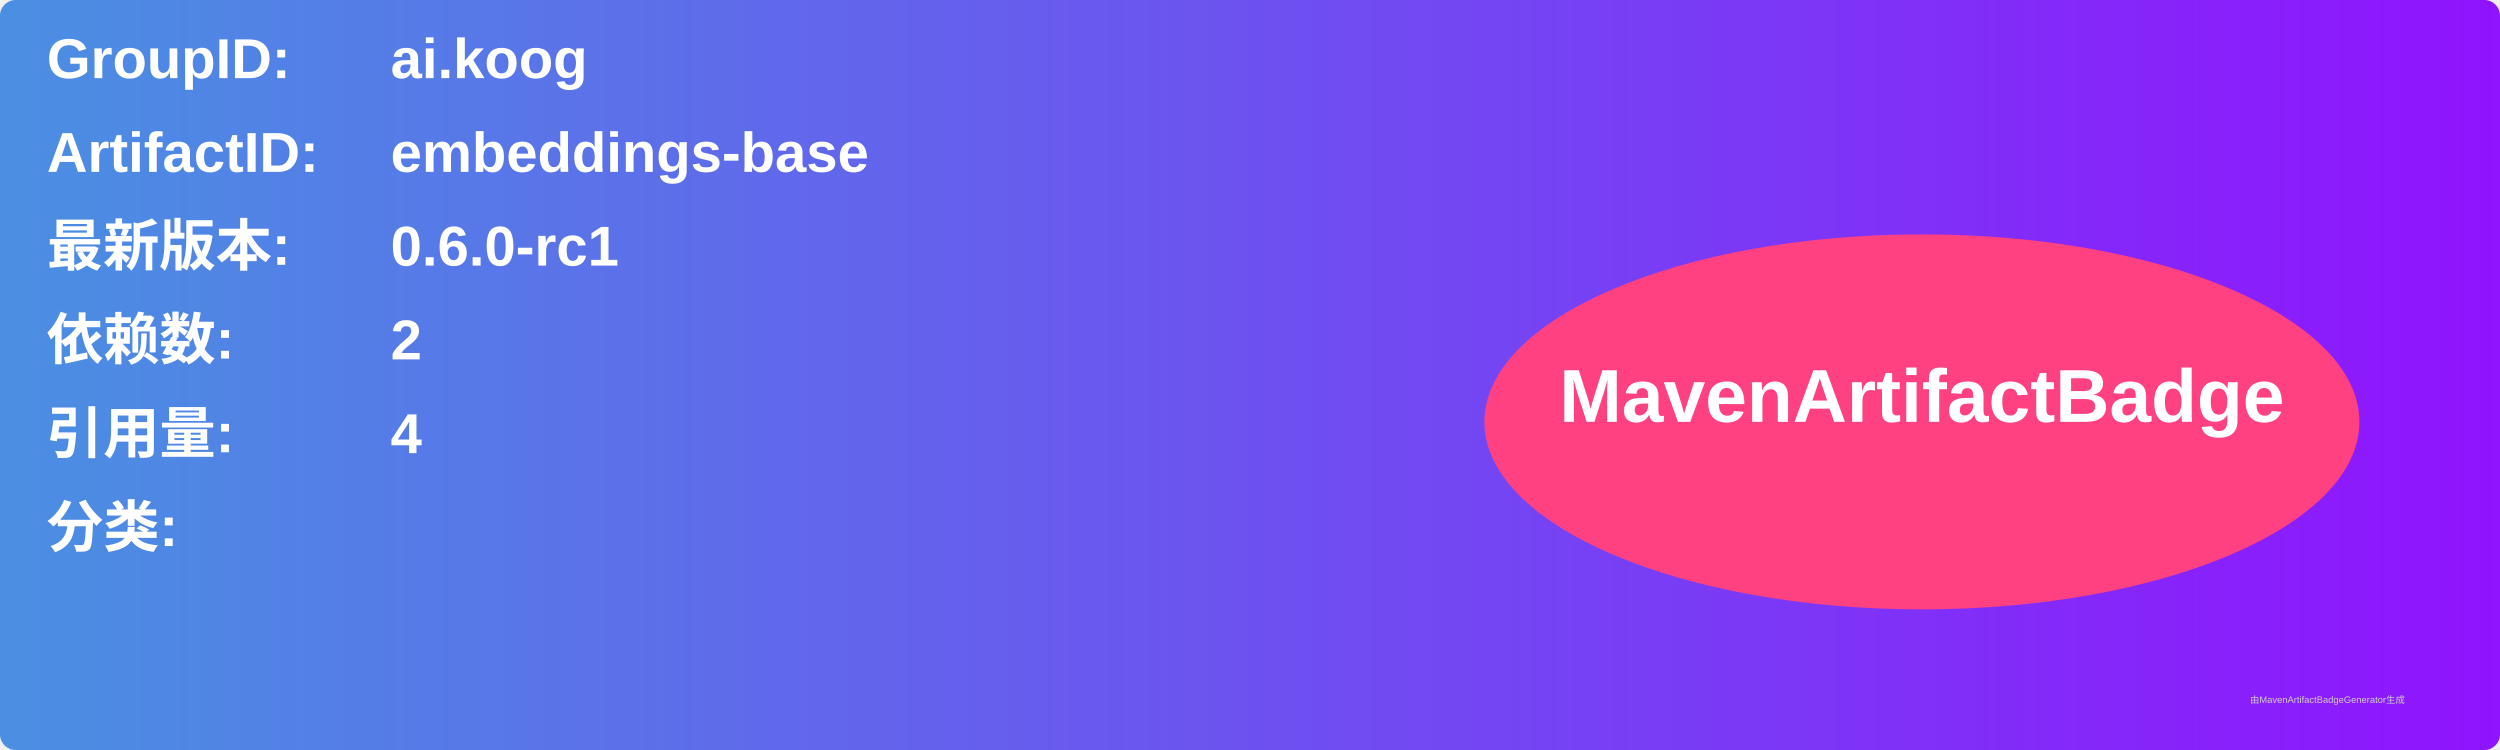
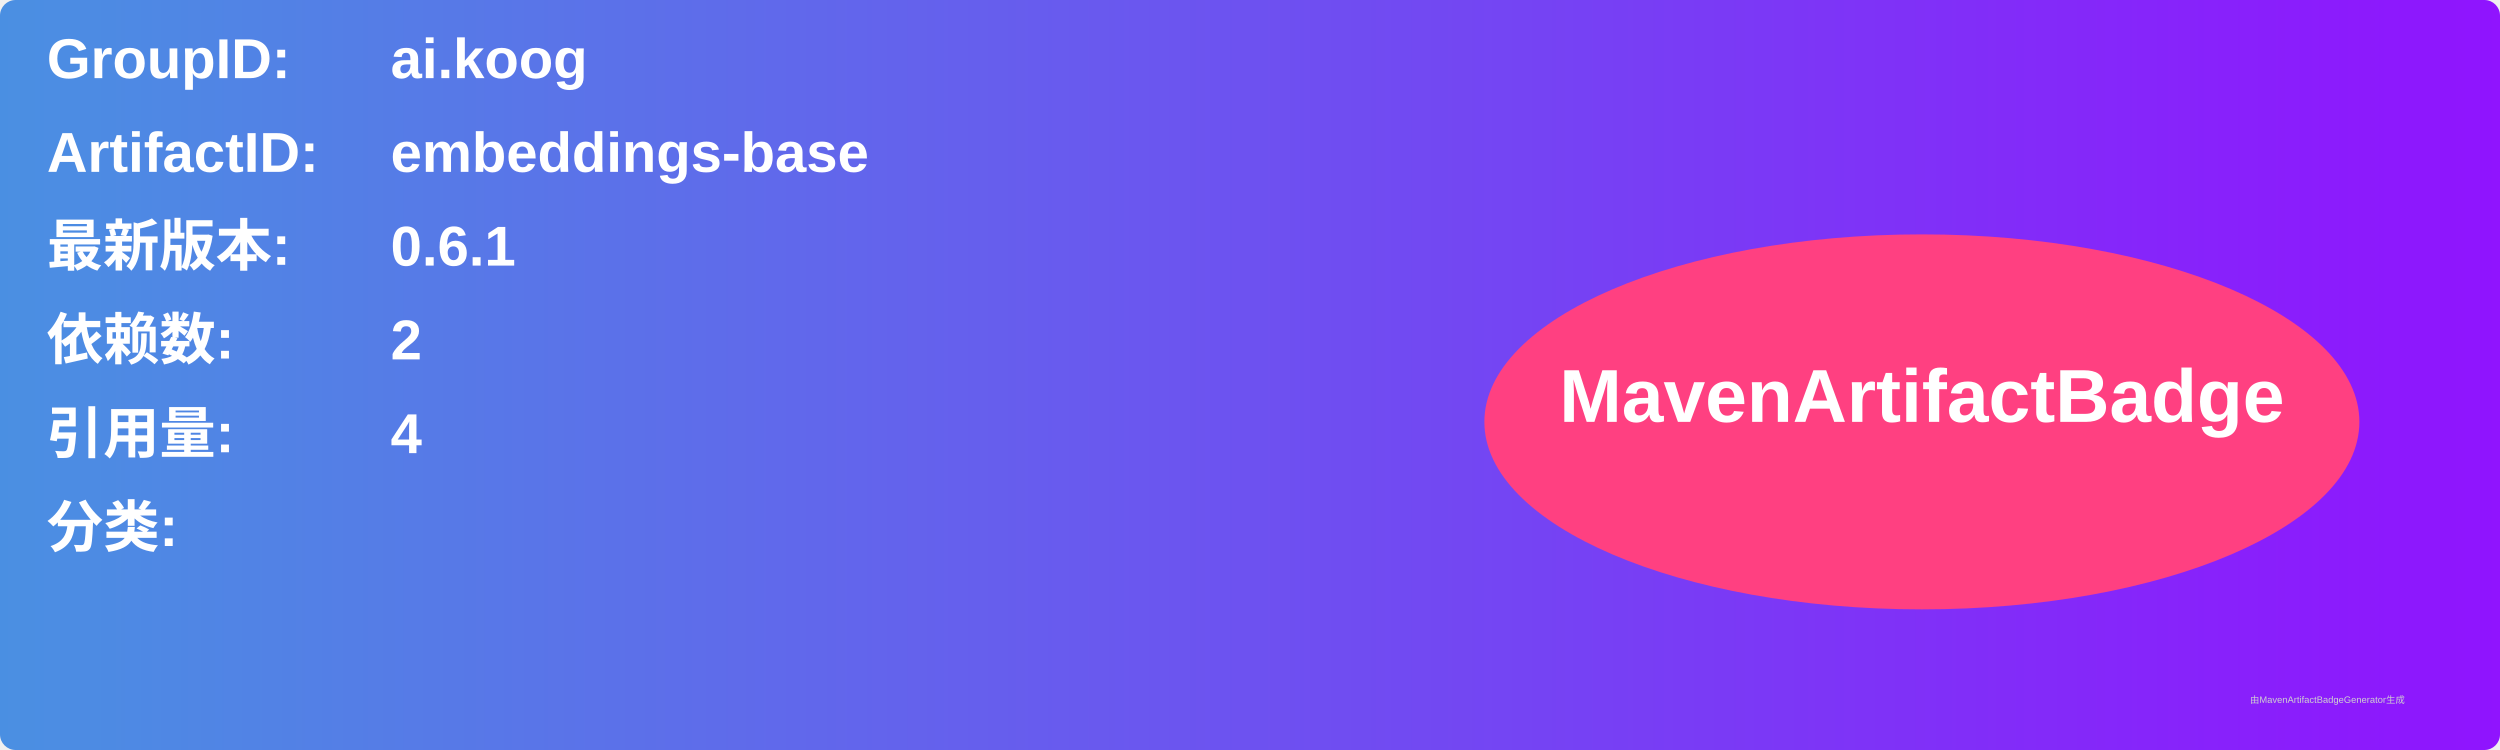
<svg xmlns="http://www.w3.org/2000/svg" width="800" height="240" viewBox="0 0 800 240">
  <linearGradient id="grad" x1="0%" y1="0%" x2="100%" y2="0%">
    <stop offset="0%" stop-color="#4a90e2" />
    <stop offset="100%" stop-color="#9013fe" />
  </linearGradient>
  <rect width="100%" height="100%" rx="5" ry="5" fill="url(#grad)" />
  <g transform="translate(15, 15)">
    <text x="0" y="10" font-family="Arial" font-size="18" fill="white" font-weight="bold" width="260">GroupID:</text>
    <text x="110" y="10" font-family="Arial" font-size="18" fill="white" font-weight="bold" width="460">ai.koog</text>
    <text x="0" y="40" font-family="Arial" font-size="18" fill="white" font-weight="bold" width="260">ArtifactID:</text>
    <text x="110" y="40" font-family="Arial" font-size="18" fill="white" font-weight="bold" width="460">embeddings-base</text>
    <text x="0" y="70" font-family="Arial" font-size="18" fill="white" font-weight="bold">最新版本:</text>
    <text x="110" y="70" font-family="Arial" font-size="18" fill="white" font-weight="bold">
-       <tspan font-weight="bold">0.6.0-rc1</tspan>
+       <tspan font-weight="bold">0.6.1</tspan>
    </text>
    <text x="0" y="100" font-family="Arial" font-size="18" fill="white" font-weight="bold">依赖数: </text>
    <text x="110" y="100" font-family="Arial" font-size="18" fill="white">
      <tspan font-weight="bold">2</tspan>
    </text>
    <text x="0" y="130" font-family="Arial" font-size="18" fill="white" font-weight="bold">引用量: </text>
    <text x="110" y="130" font-family="Arial" font-size="18" fill="white">
      <tspan font-weight="bold">4</tspan>
    </text>
    <text x="0" y="160" font-family="Arial" font-size="18" fill="white" font-weight="bold">分类:</text>
    <text x="10" y="190" font-family="Arial" font-size="10" fill="white">
      <tspan font-weight="bold" />
    </text>
    <ellipse cx="600" cy="120" rx="140" ry="60" fill="#ff4081" />
    <text x="600" y="120" text-anchor="middle" font-family="Arial" font-size="24" fill="white" font-weight="bold">MavenArtifactBadge</text>
  </g>
  <text x="720" y="225" font-family="Arial" font-size="3" fill="#d0d0d0">由MavenArtifactBadgeGenerator生成</text>
</svg>
